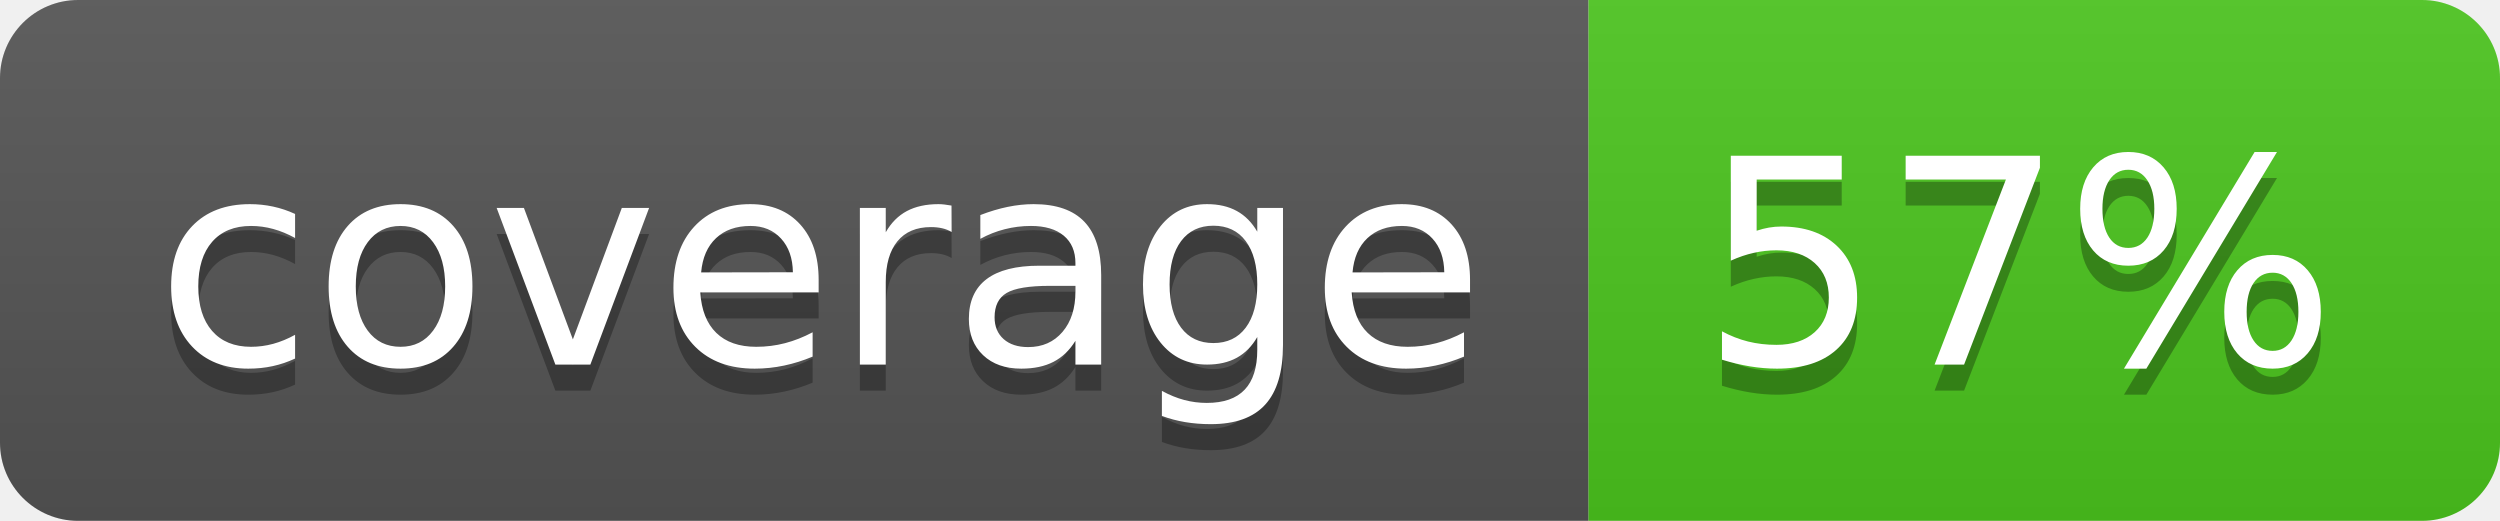
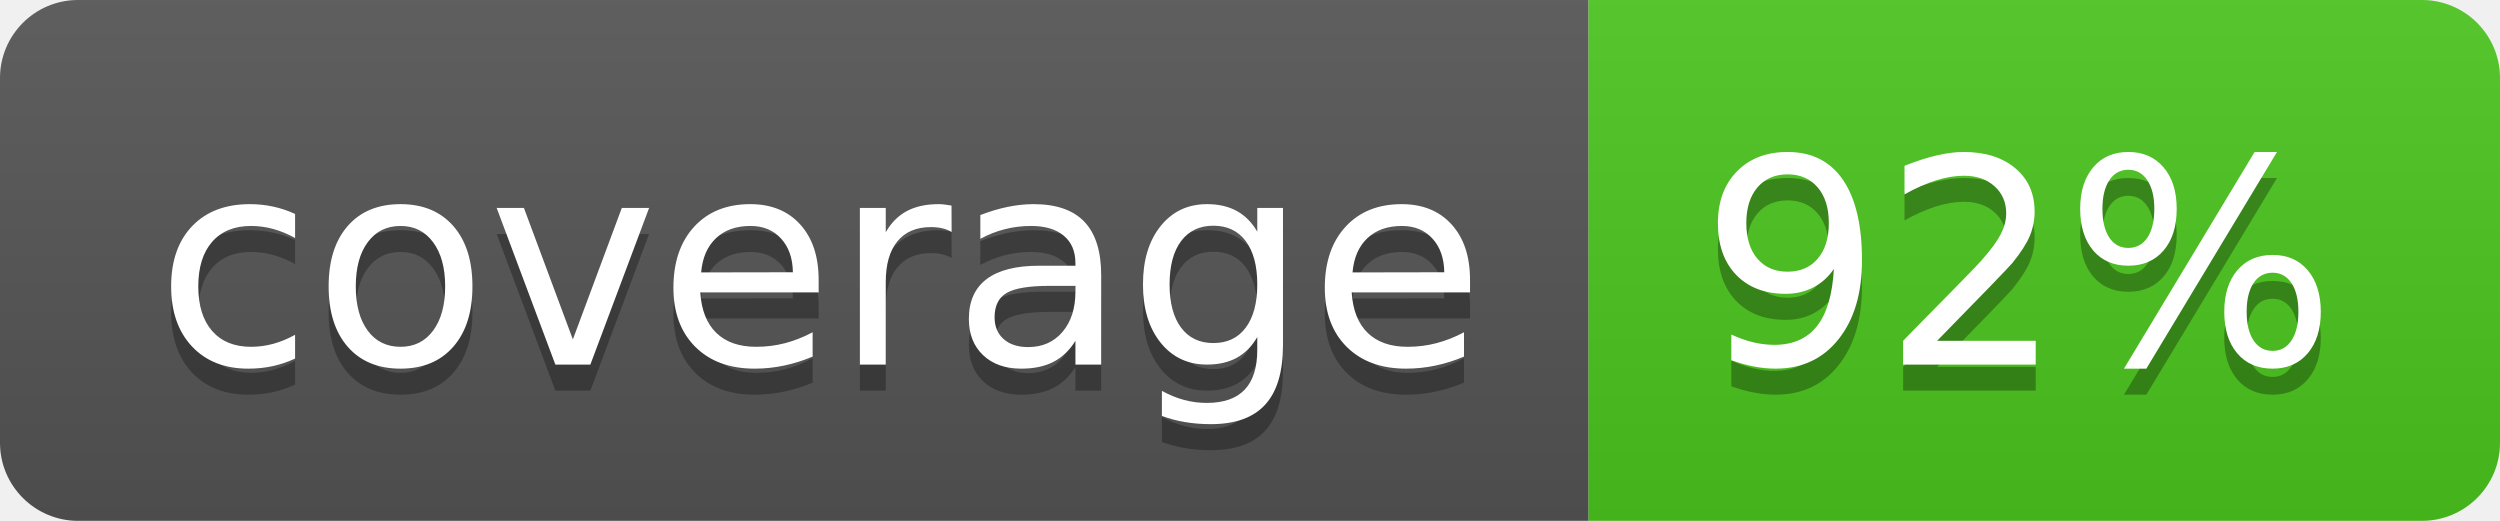
<svg xmlns="http://www.w3.org/2000/svg" width="96" height="20">
  <linearGradient id="b" x2="0" y2="100%">
    <stop offset="0" stop-color="#bbb" stop-opacity=".1" />
    <stop offset="1" stop-opacity=".1" />
  </linearGradient>
  <clipPath id="a">
    <rect width="96" height="20" rx="3" fill="#fff" />
  </clipPath>
  <g clip-path="url(#a)">
    <path fill="#555" d="M0 0h61v20H0z" />
    <path fill="#4CC61E" d="M61 0h35v20H61z" />
    <path fill="url(#b)" d="M0 0h96v20H0z" />
  </g>
  <g fill="#fff" text-anchor="middle" font-family="DejaVu Sans,Verdana,Geneva,sans-serif" font-size="110">
    <text x="315" y="150" fill="#010101" fill-opacity=".3" transform="scale(.1)" textLength="510">coverage</text>
    <text x="315" y="140" transform="scale(.1)" textLength="510">coverage</text>
-     <text x="775" y="150" fill="#010101" fill-opacity=".3" transform="scale(.1)" textLength="250">57%</text>
-     <text x="775" y="140" transform="scale(.1)" textLength="250">57%</text>
+     <text x="775" y="150" fill="#010101" fill-opacity=".3" transform="scale(.1)" textLength="250">92%</text>
+     <text x="775" y="140" transform="scale(.1)" textLength="250">92%</text>
  </g>
</svg>
